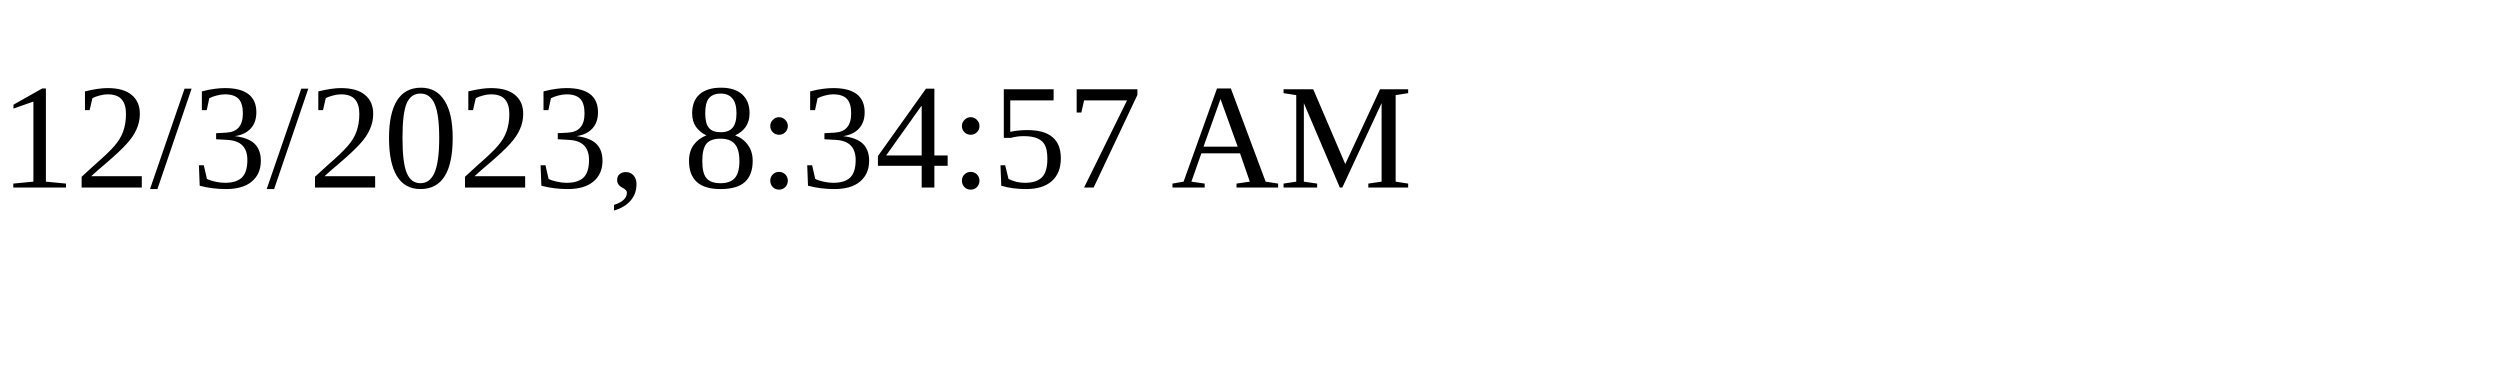
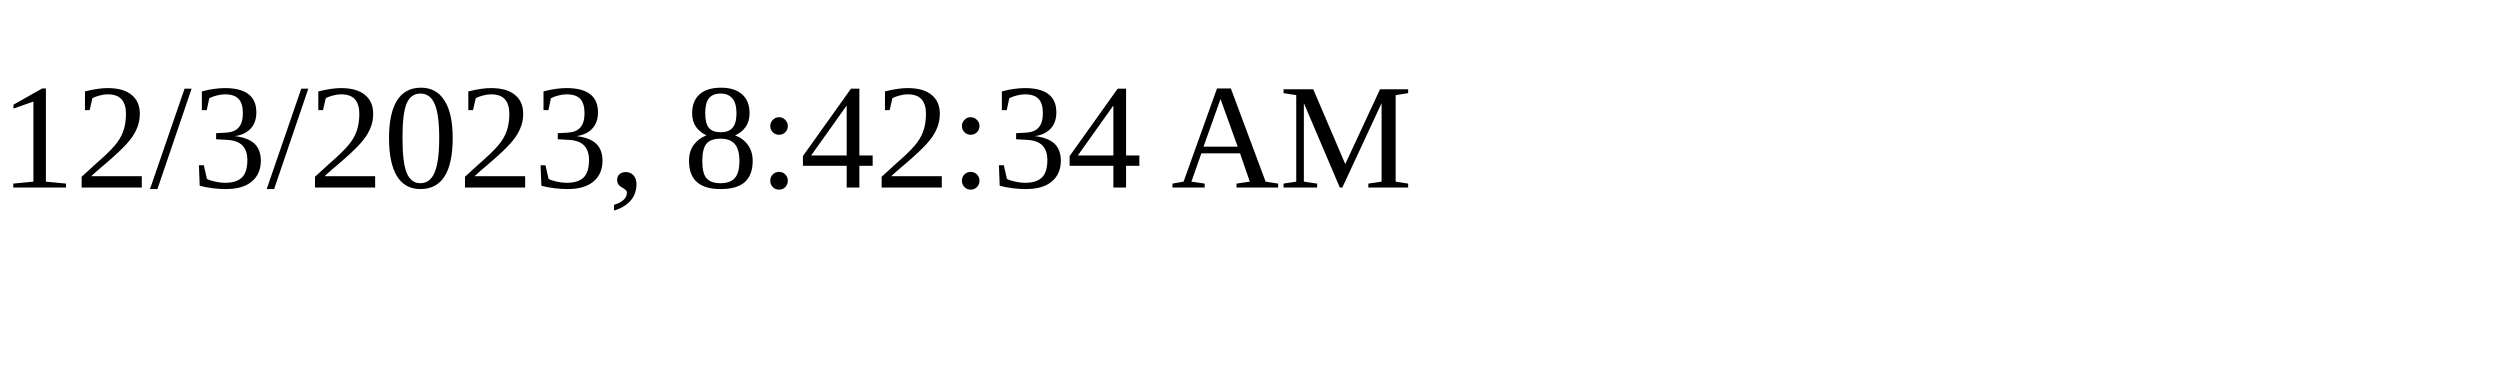
<svg xmlns="http://www.w3.org/2000/svg" height="30" width="200">
-   <text x="0" y="15">12/3/2023, 8:34:57 AM</text>
+   <text x="0" y="15">12/3/2023, 8:42:34 AM</text>
</svg>
